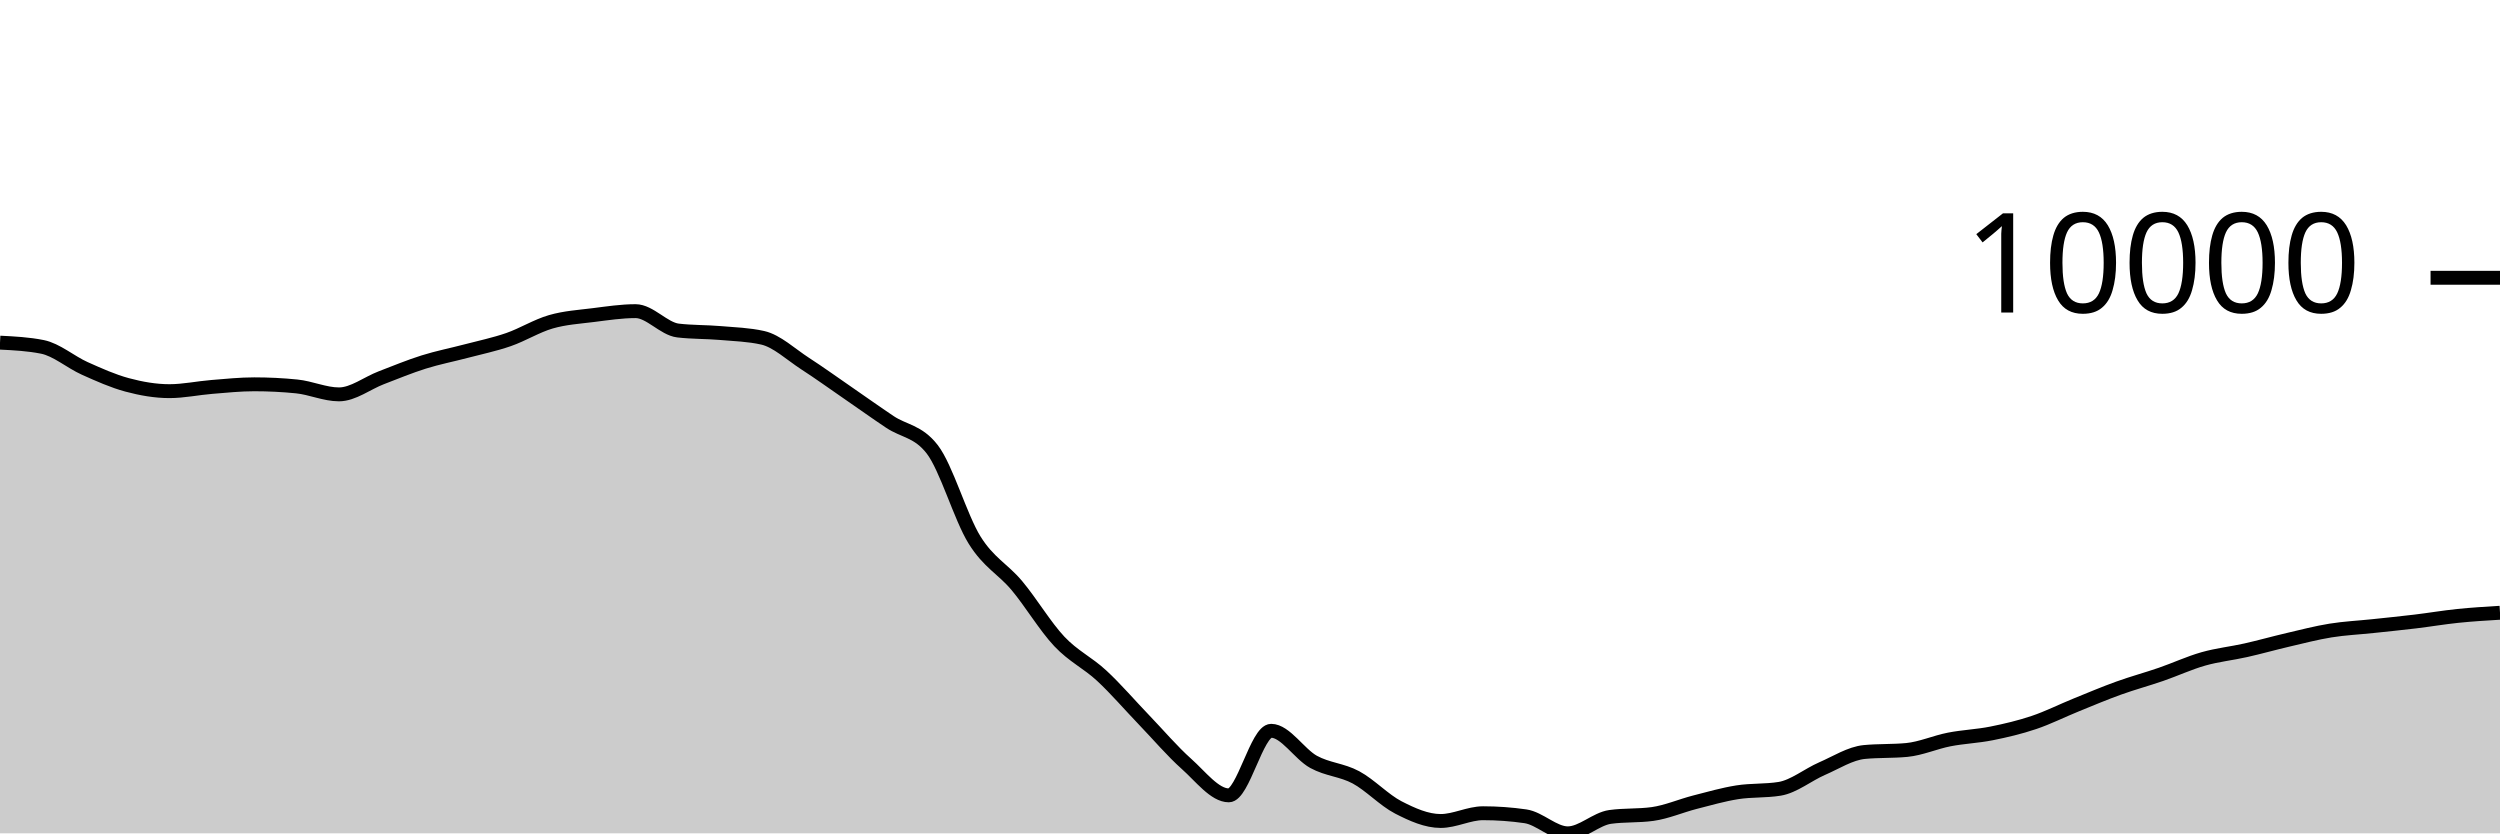
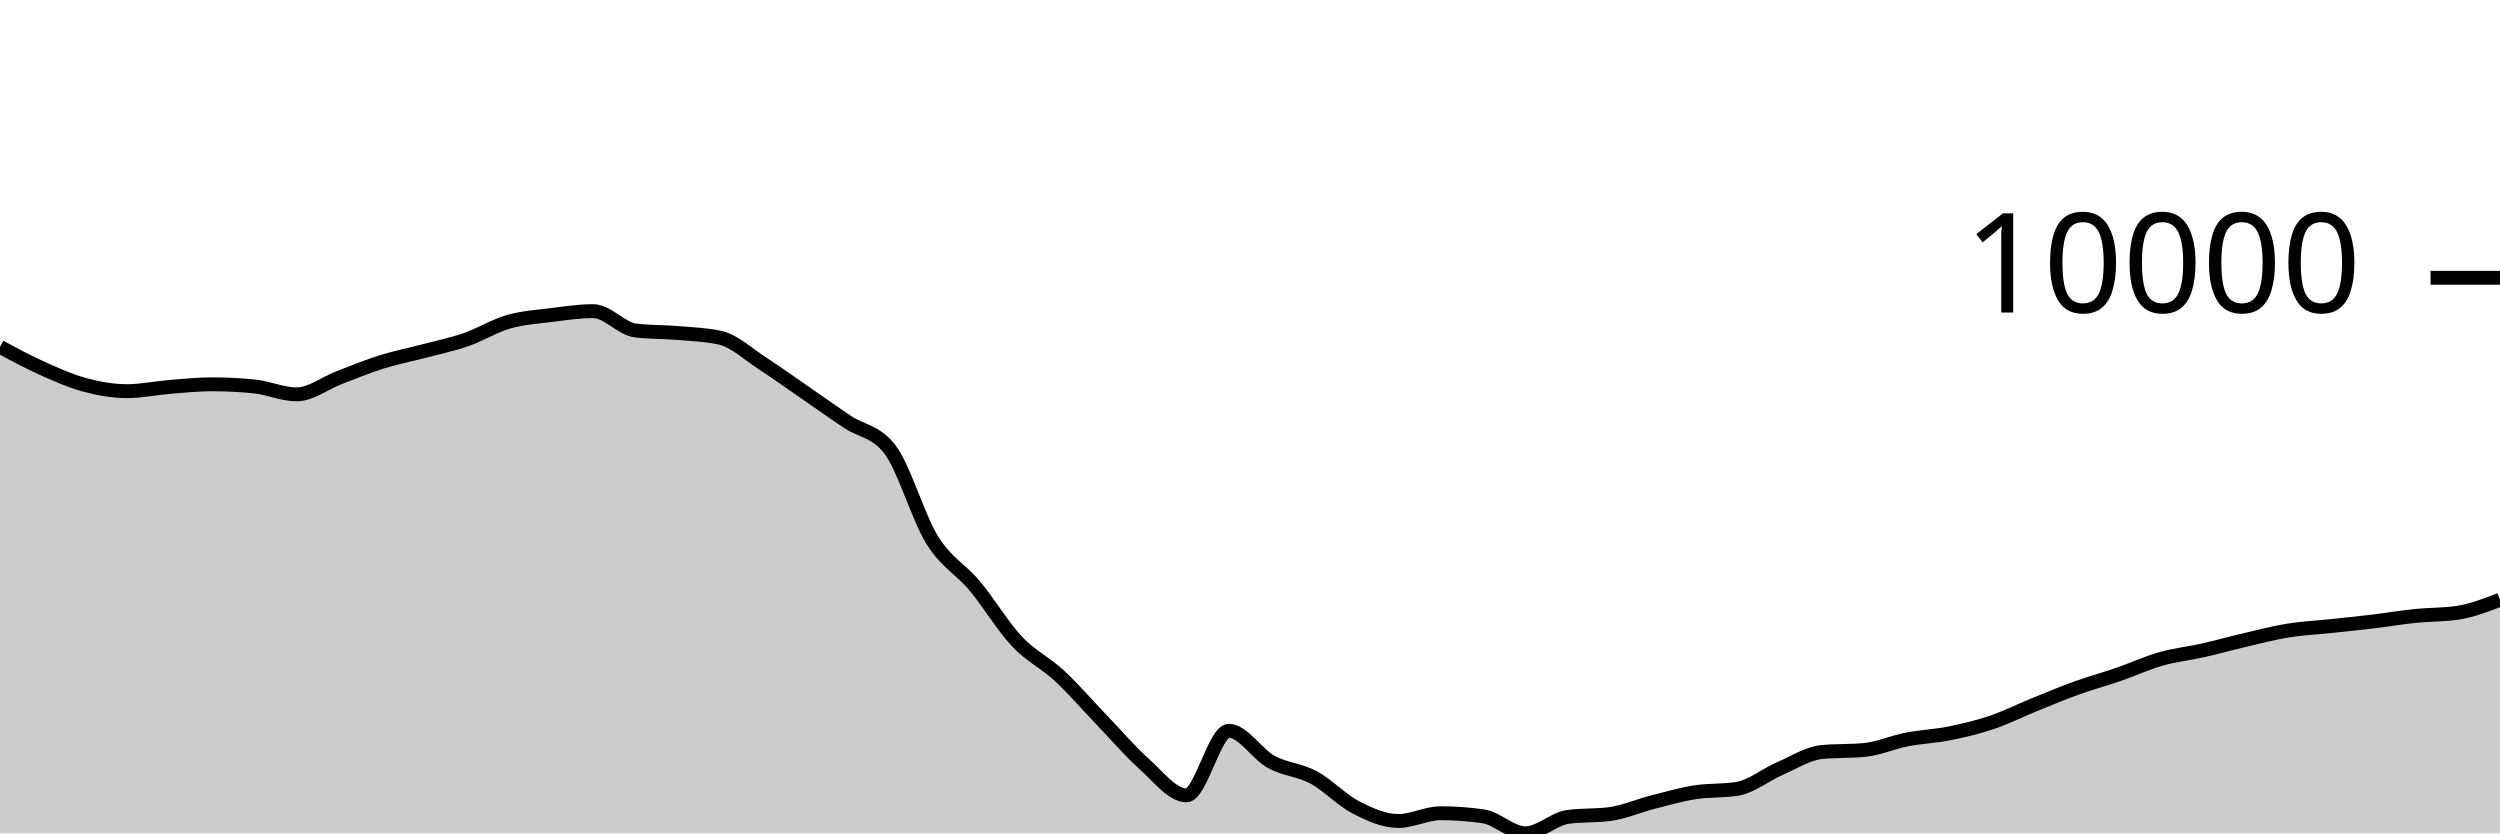
<svg xmlns="http://www.w3.org/2000/svg" viewBox="0 0 180 60">
  <g transform="translate(0,20)">
-     <path class="area" fill="rgba(0, 0, 0, 0.2)" d="M0,4.67C1.017,4.721,2.034,4.772,3.051,4.975C4.068,5.177,5.085,6.069,6.102,6.525C7.119,6.981,8.136,7.438,9.153,7.711C10.169,7.984,11.186,8.163,12.203,8.163C13.22,8.163,14.237,7.941,15.254,7.859C16.271,7.777,17.288,7.67,18.305,7.67C19.322,7.67,20.339,7.72,21.356,7.822C22.373,7.923,23.39,8.395,24.407,8.395C25.424,8.395,26.441,7.584,27.458,7.196C28.475,6.807,29.492,6.384,30.508,6.065C31.525,5.746,32.542,5.55,33.559,5.281C34.576,5.012,35.593,4.804,36.61,4.452C37.627,4.1,38.644,3.463,39.661,3.169C40.678,2.875,41.695,2.815,42.712,2.687C43.729,2.559,44.746,2.402,45.763,2.402C46.78,2.402,47.797,3.676,48.814,3.797C49.831,3.918,50.847,3.891,51.864,3.978C52.881,4.066,53.898,4.093,54.915,4.321C55.932,4.55,56.949,5.518,57.966,6.176C58.983,6.834,60,7.568,61.017,8.268C62.034,8.968,63.051,9.696,64.068,10.376C65.085,11.056,66.102,11.034,67.119,12.348C68.136,13.662,69.153,17.246,70.169,18.883C71.186,20.52,72.203,20.954,73.22,22.17C74.237,23.387,75.254,25.102,76.271,26.182C77.288,27.261,78.305,27.706,79.322,28.649C80.339,29.591,81.356,30.779,82.373,31.837C83.39,32.895,84.407,34.093,85.424,34.998C86.441,35.903,87.458,37.266,88.475,37.266C89.492,37.266,90.508,32.617,91.525,32.617C92.542,32.617,93.559,34.295,94.576,34.854C95.593,35.412,96.61,35.423,97.627,35.969C98.644,36.516,99.661,37.61,100.678,38.134C101.695,38.657,102.712,39.111,103.729,39.111C104.746,39.111,105.763,38.553,106.78,38.553C107.797,38.553,108.814,38.626,109.831,38.773C110.847,38.92,111.864,40,112.881,40C113.898,40,114.915,38.959,115.932,38.818C116.949,38.678,117.966,38.748,118.983,38.608C120,38.467,121.017,38.02,122.034,37.759C123.051,37.499,124.068,37.205,125.085,37.044C126.102,36.883,127.119,36.96,128.136,36.794C129.153,36.628,130.169,35.785,131.186,35.343C132.203,34.902,133.22,34.241,134.237,34.144C135.254,34.046,136.271,34.095,137.288,33.998C138.305,33.9,139.322,33.442,140.339,33.243C141.356,33.044,142.373,33.01,143.39,32.806C144.407,32.602,145.424,32.363,146.441,32.02C147.458,31.678,148.475,31.165,149.492,30.753C150.508,30.34,151.525,29.91,152.542,29.544C153.559,29.177,154.576,28.904,155.593,28.553C156.61,28.202,157.627,27.728,158.644,27.44C159.661,27.151,160.678,27.049,161.695,26.819C162.712,26.59,163.729,26.302,164.746,26.065C165.763,25.828,166.78,25.562,167.797,25.398C168.814,25.234,169.831,25.188,170.847,25.08C171.864,24.972,172.881,24.871,173.898,24.748C174.915,24.626,175.932,24.452,176.949,24.347C177.966,24.242,178.983,24.18,180,24.119L180,40C178.983,40,177.966,40,176.949,40C175.932,40,174.915,40,173.898,40C172.881,40,171.864,40,170.847,40C169.831,40,168.814,40,167.797,40C166.78,40,165.763,40,164.746,40C163.729,40,162.712,40,161.695,40C160.678,40,159.661,40,158.644,40C157.627,40,156.61,40,155.593,40C154.576,40,153.559,40,152.542,40C151.525,40,150.508,40,149.492,40C148.475,40,147.458,40,146.441,40C145.424,40,144.407,40,143.39,40C142.373,40,141.356,40,140.339,40C139.322,40,138.305,40,137.288,40C136.271,40,135.254,40,134.237,40C133.22,40,132.203,40,131.186,40C130.169,40,129.153,40,128.136,40C127.119,40,126.102,40,125.085,40C124.068,40,123.051,40,122.034,40C121.017,40,120,40,118.983,40C117.966,40,116.949,40,115.932,40C114.915,40,113.898,40,112.881,40C111.864,40,110.847,40,109.831,40C108.814,40,107.797,40,106.78,40C105.763,40,104.746,40,103.729,40C102.712,40,101.695,40,100.678,40C99.661,40,98.644,40,97.627,40C96.61,40,95.593,40,94.576,40C93.559,40,92.542,40,91.525,40C90.508,40,89.492,40,88.475,40C87.458,40,86.441,40,85.424,40C84.407,40,83.39,40,82.373,40C81.356,40,80.339,40,79.322,40C78.305,40,77.288,40,76.271,40C75.254,40,74.237,40,73.22,40C72.203,40,71.186,40,70.169,40C69.153,40,68.136,40,67.119,40C66.102,40,65.085,40,64.068,40C63.051,40,62.034,40,61.017,40C60,40,58.983,40,57.966,40C56.949,40,55.932,40,54.915,40C53.898,40,52.881,40,51.864,40C50.847,40,49.831,40,48.814,40C47.797,40,46.78,40,45.763,40C44.746,40,43.729,40,42.712,40C41.695,40,40.678,40,39.661,40C38.644,40,37.627,40,36.61,40C35.593,40,34.576,40,33.559,40C32.542,40,31.525,40,30.508,40C29.492,40,28.475,40,27.458,40C26.441,40,25.424,40,24.407,40C23.39,40,22.373,40,21.356,40C20.339,40,19.322,40,18.305,40C17.288,40,16.271,40,15.254,40C14.237,40,13.22,40,12.203,40C11.186,40,10.169,40,9.153,40C8.136,40,7.119,40,6.102,40C5.085,40,4.068,40,3.051,40C2.034,40,1.017,40,0,40Z" />
-     <path class="line" stroke="black" fill="none" d="M0,4.67C1.017,4.721,2.034,4.772,3.051,4.975C4.068,5.177,5.085,6.069,6.102,6.525C7.119,6.981,8.136,7.438,9.153,7.711C10.169,7.984,11.186,8.163,12.203,8.163C13.22,8.163,14.237,7.941,15.254,7.859C16.271,7.777,17.288,7.67,18.305,7.67C19.322,7.67,20.339,7.72,21.356,7.822C22.373,7.923,23.39,8.395,24.407,8.395C25.424,8.395,26.441,7.584,27.458,7.196C28.475,6.807,29.492,6.384,30.508,6.065C31.525,5.746,32.542,5.55,33.559,5.281C34.576,5.012,35.593,4.804,36.61,4.452C37.627,4.1,38.644,3.463,39.661,3.169C40.678,2.875,41.695,2.815,42.712,2.687C43.729,2.559,44.746,2.402,45.763,2.402C46.78,2.402,47.797,3.676,48.814,3.797C49.831,3.918,50.847,3.891,51.864,3.978C52.881,4.066,53.898,4.093,54.915,4.321C55.932,4.55,56.949,5.518,57.966,6.176C58.983,6.834,60,7.568,61.017,8.268C62.034,8.968,63.051,9.696,64.068,10.376C65.085,11.056,66.102,11.034,67.119,12.348C68.136,13.662,69.153,17.246,70.169,18.883C71.186,20.52,72.203,20.954,73.22,22.17C74.237,23.387,75.254,25.102,76.271,26.182C77.288,27.261,78.305,27.706,79.322,28.649C80.339,29.591,81.356,30.779,82.373,31.837C83.39,32.895,84.407,34.093,85.424,34.998C86.441,35.903,87.458,37.266,88.475,37.266C89.492,37.266,90.508,32.617,91.525,32.617C92.542,32.617,93.559,34.295,94.576,34.854C95.593,35.412,96.61,35.423,97.627,35.969C98.644,36.516,99.661,37.61,100.678,38.134C101.695,38.657,102.712,39.111,103.729,39.111C104.746,39.111,105.763,38.553,106.78,38.553C107.797,38.553,108.814,38.626,109.831,38.773C110.847,38.92,111.864,40,112.881,40C113.898,40,114.915,38.959,115.932,38.818C116.949,38.678,117.966,38.748,118.983,38.608C120,38.467,121.017,38.02,122.034,37.759C123.051,37.499,124.068,37.205,125.085,37.044C126.102,36.883,127.119,36.96,128.136,36.794C129.153,36.628,130.169,35.785,131.186,35.343C132.203,34.902,133.22,34.241,134.237,34.144C135.254,34.046,136.271,34.095,137.288,33.998C138.305,33.9,139.322,33.442,140.339,33.243C141.356,33.044,142.373,33.01,143.39,32.806C144.407,32.602,145.424,32.363,146.441,32.02C147.458,31.678,148.475,31.165,149.492,30.753C150.508,30.34,151.525,29.91,152.542,29.544C153.559,29.177,154.576,28.904,155.593,28.553C156.61,28.202,157.627,27.728,158.644,27.44C159.661,27.151,160.678,27.049,161.695,26.819C162.712,26.59,163.729,26.302,164.746,26.065C165.763,25.828,166.78,25.562,167.797,25.398C168.814,25.234,169.831,25.188,170.847,25.08C171.864,24.972,172.881,24.871,173.898,24.748C174.915,24.626,175.932,24.452,176.949,24.347C177.966,24.242,178.983,24.18,180,24.119" />
+     <path class="area" fill="rgba(0, 0, 0, 0.2)" d="M0,4.975C1.017,5.522,2.034,6.069,3.051,6.525C4.068,6.981,5.085,7.438,6.102,7.711C7.119,7.984,8.136,8.163,9.153,8.163C10.169,8.163,11.186,7.941,12.203,7.859C13.22,7.777,14.237,7.67,15.254,7.67C16.271,7.67,17.288,7.72,18.305,7.822C19.322,7.923,20.339,8.395,21.356,8.395C22.373,8.395,23.39,7.584,24.407,7.196C25.424,6.807,26.441,6.384,27.458,6.065C28.475,5.746,29.492,5.55,30.508,5.281C31.525,5.012,32.542,4.804,33.559,4.452C34.576,4.1,35.593,3.463,36.61,3.169C37.627,2.875,38.644,2.815,39.661,2.687C40.678,2.559,41.695,2.402,42.712,2.402C43.729,2.402,44.746,3.676,45.763,3.797C46.78,3.918,47.797,3.891,48.814,3.978C49.831,4.066,50.847,4.093,51.864,4.321C52.881,4.55,53.898,5.518,54.915,6.176C55.932,6.834,56.949,7.568,57.966,8.268C58.983,8.968,60,9.696,61.017,10.376C62.034,11.056,63.051,11.034,64.068,12.348C65.085,13.662,66.102,17.246,67.119,18.883C68.136,20.52,69.153,20.954,70.169,22.17C71.186,23.387,72.203,25.102,73.22,26.182C74.237,27.261,75.254,27.706,76.271,28.649C77.288,29.591,78.305,30.779,79.322,31.837C80.339,32.895,81.356,34.093,82.373,34.998C83.39,35.903,84.407,37.266,85.424,37.266C86.441,37.266,87.458,32.617,88.475,32.617C89.492,32.617,90.508,34.295,91.525,34.854C92.542,35.412,93.559,35.423,94.576,35.969C95.593,36.516,96.61,37.61,97.627,38.134C98.644,38.657,99.661,39.111,100.678,39.111C101.695,39.111,102.712,38.553,103.729,38.553C104.746,38.553,105.763,38.626,106.78,38.773C107.797,38.92,108.814,40,109.831,40C110.847,40,111.864,38.959,112.881,38.818C113.898,38.678,114.915,38.748,115.932,38.608C116.949,38.467,117.966,38.02,118.983,37.759C120,37.499,121.017,37.205,122.034,37.044C123.051,36.883,124.068,36.96,125.085,36.794C126.102,36.628,127.119,35.785,128.136,35.343C129.153,34.902,130.169,34.241,131.186,34.144C132.203,34.046,133.22,34.095,134.237,33.998C135.254,33.9,136.271,33.442,137.288,33.243C138.305,33.044,139.322,33.01,140.339,32.806C141.356,32.602,142.373,32.363,143.39,32.02C144.407,31.678,145.424,31.165,146.441,30.753C147.458,30.34,148.475,29.91,149.492,29.544C150.508,29.177,151.525,28.904,152.542,28.553C153.559,28.202,154.576,27.728,155.593,27.44C156.61,27.151,157.627,27.049,158.644,26.819C159.661,26.59,160.678,26.302,161.695,26.065C162.712,25.828,163.729,25.562,164.746,25.398C165.763,25.234,166.78,25.188,167.797,25.08C168.814,24.972,169.831,24.871,170.847,24.748C171.864,24.626,172.881,24.452,173.898,24.347C174.915,24.242,175.932,24.271,176.949,24.119C177.966,23.966,178.983,23.573,180,23.179L180,40C178.983,40,177.966,40,176.949,40C175.932,40,174.915,40,173.898,40C172.881,40,171.864,40,170.847,40C169.831,40,168.814,40,167.797,40C166.78,40,165.763,40,164.746,40C163.729,40,162.712,40,161.695,40C160.678,40,159.661,40,158.644,40C157.627,40,156.61,40,155.593,40C154.576,40,153.559,40,152.542,40C151.525,40,150.508,40,149.492,40C148.475,40,147.458,40,146.441,40C145.424,40,144.407,40,143.39,40C142.373,40,141.356,40,140.339,40C139.322,40,138.305,40,137.288,40C136.271,40,135.254,40,134.237,40C133.22,40,132.203,40,131.186,40C130.169,40,129.153,40,128.136,40C127.119,40,126.102,40,125.085,40C124.068,40,123.051,40,122.034,40C121.017,40,120,40,118.983,40C117.966,40,116.949,40,115.932,40C114.915,40,113.898,40,112.881,40C111.864,40,110.847,40,109.831,40C108.814,40,107.797,40,106.78,40C105.763,40,104.746,40,103.729,40C102.712,40,101.695,40,100.678,40C99.661,40,98.644,40,97.627,40C96.61,40,95.593,40,94.576,40C93.559,40,92.542,40,91.525,40C90.508,40,89.492,40,88.475,40C87.458,40,86.441,40,85.424,40C84.407,40,83.39,40,82.373,40C81.356,40,80.339,40,79.322,40C78.305,40,77.288,40,76.271,40C75.254,40,74.237,40,73.22,40C72.203,40,71.186,40,70.169,40C69.153,40,68.136,40,67.119,40C66.102,40,65.085,40,64.068,40C63.051,40,62.034,40,61.017,40C60,40,58.983,40,57.966,40C56.949,40,55.932,40,54.915,40C53.898,40,52.881,40,51.864,40C50.847,40,49.831,40,48.814,40C47.797,40,46.78,40,45.763,40C44.746,40,43.729,40,42.712,40C41.695,40,40.678,40,39.661,40C38.644,40,37.627,40,36.61,40C35.593,40,34.576,40,33.559,40C32.542,40,31.525,40,30.508,40C29.492,40,28.475,40,27.458,40C26.441,40,25.424,40,24.407,40C23.39,40,22.373,40,21.356,40C20.339,40,19.322,40,18.305,40C17.288,40,16.271,40,15.254,40C14.237,40,13.22,40,12.203,40C11.186,40,10.169,40,9.153,40C8.136,40,7.119,40,6.102,40C5.085,40,4.068,40,3.051,40C2.034,40,1.017,40,0,40Z" />
+     <path class="line" stroke="black" fill="none" d="M0,4.975C1.017,5.522,2.034,6.069,3.051,6.525C4.068,6.981,5.085,7.438,6.102,7.711C7.119,7.984,8.136,8.163,9.153,8.163C10.169,8.163,11.186,7.941,12.203,7.859C13.22,7.777,14.237,7.67,15.254,7.67C16.271,7.67,17.288,7.72,18.305,7.822C19.322,7.923,20.339,8.395,21.356,8.395C22.373,8.395,23.39,7.584,24.407,7.196C25.424,6.807,26.441,6.384,27.458,6.065C28.475,5.746,29.492,5.55,30.508,5.281C31.525,5.012,32.542,4.804,33.559,4.452C34.576,4.1,35.593,3.463,36.61,3.169C37.627,2.875,38.644,2.815,39.661,2.687C40.678,2.559,41.695,2.402,42.712,2.402C43.729,2.402,44.746,3.676,45.763,3.797C46.78,3.918,47.797,3.891,48.814,3.978C49.831,4.066,50.847,4.093,51.864,4.321C52.881,4.55,53.898,5.518,54.915,6.176C55.932,6.834,56.949,7.568,57.966,8.268C58.983,8.968,60,9.696,61.017,10.376C62.034,11.056,63.051,11.034,64.068,12.348C65.085,13.662,66.102,17.246,67.119,18.883C68.136,20.52,69.153,20.954,70.169,22.17C71.186,23.387,72.203,25.102,73.22,26.182C74.237,27.261,75.254,27.706,76.271,28.649C77.288,29.591,78.305,30.779,79.322,31.837C80.339,32.895,81.356,34.093,82.373,34.998C83.39,35.903,84.407,37.266,85.424,37.266C86.441,37.266,87.458,32.617,88.475,32.617C89.492,32.617,90.508,34.295,91.525,34.854C92.542,35.412,93.559,35.423,94.576,35.969C95.593,36.516,96.61,37.61,97.627,38.134C98.644,38.657,99.661,39.111,100.678,39.111C101.695,39.111,102.712,38.553,103.729,38.553C104.746,38.553,105.763,38.626,106.78,38.773C107.797,38.92,108.814,40,109.831,40C110.847,40,111.864,38.959,112.881,38.818C113.898,38.678,114.915,38.748,115.932,38.608C116.949,38.467,117.966,38.02,118.983,37.759C120,37.499,121.017,37.205,122.034,37.044C123.051,36.883,124.068,36.96,125.085,36.794C126.102,36.628,127.119,35.785,128.136,35.343C129.153,34.902,130.169,34.241,131.186,34.144C132.203,34.046,133.22,34.095,134.237,33.998C135.254,33.9,136.271,33.442,137.288,33.243C138.305,33.044,139.322,33.01,140.339,32.806C141.356,32.602,142.373,32.363,143.39,32.02C144.407,31.678,145.424,31.165,146.441,30.753C147.458,30.34,148.475,29.91,149.492,29.544C150.508,29.177,151.525,28.904,152.542,28.553C153.559,28.202,154.576,27.728,155.593,27.44C156.61,27.151,157.627,27.049,158.644,26.819C159.661,26.59,160.678,26.302,161.695,26.065C162.712,25.828,163.729,25.562,164.746,25.398C165.763,25.234,166.78,25.188,167.797,25.08C168.814,24.972,169.831,24.871,170.847,24.748C171.864,24.626,172.881,24.452,173.898,24.347C174.915,24.242,175.932,24.271,176.949,24.119C177.966,23.966,178.983,23.573,180,23.179" />
    <path class="axis-ceiling" stroke-width="1" stroke="black" fill="none" d="M175,0L180,0" />
    <text class="axis-ceiling-label" font-family="sans-serif" text-anchor="end" font-size="10px" x="170" y="2.5">10000</text>
  </g>
</svg>
